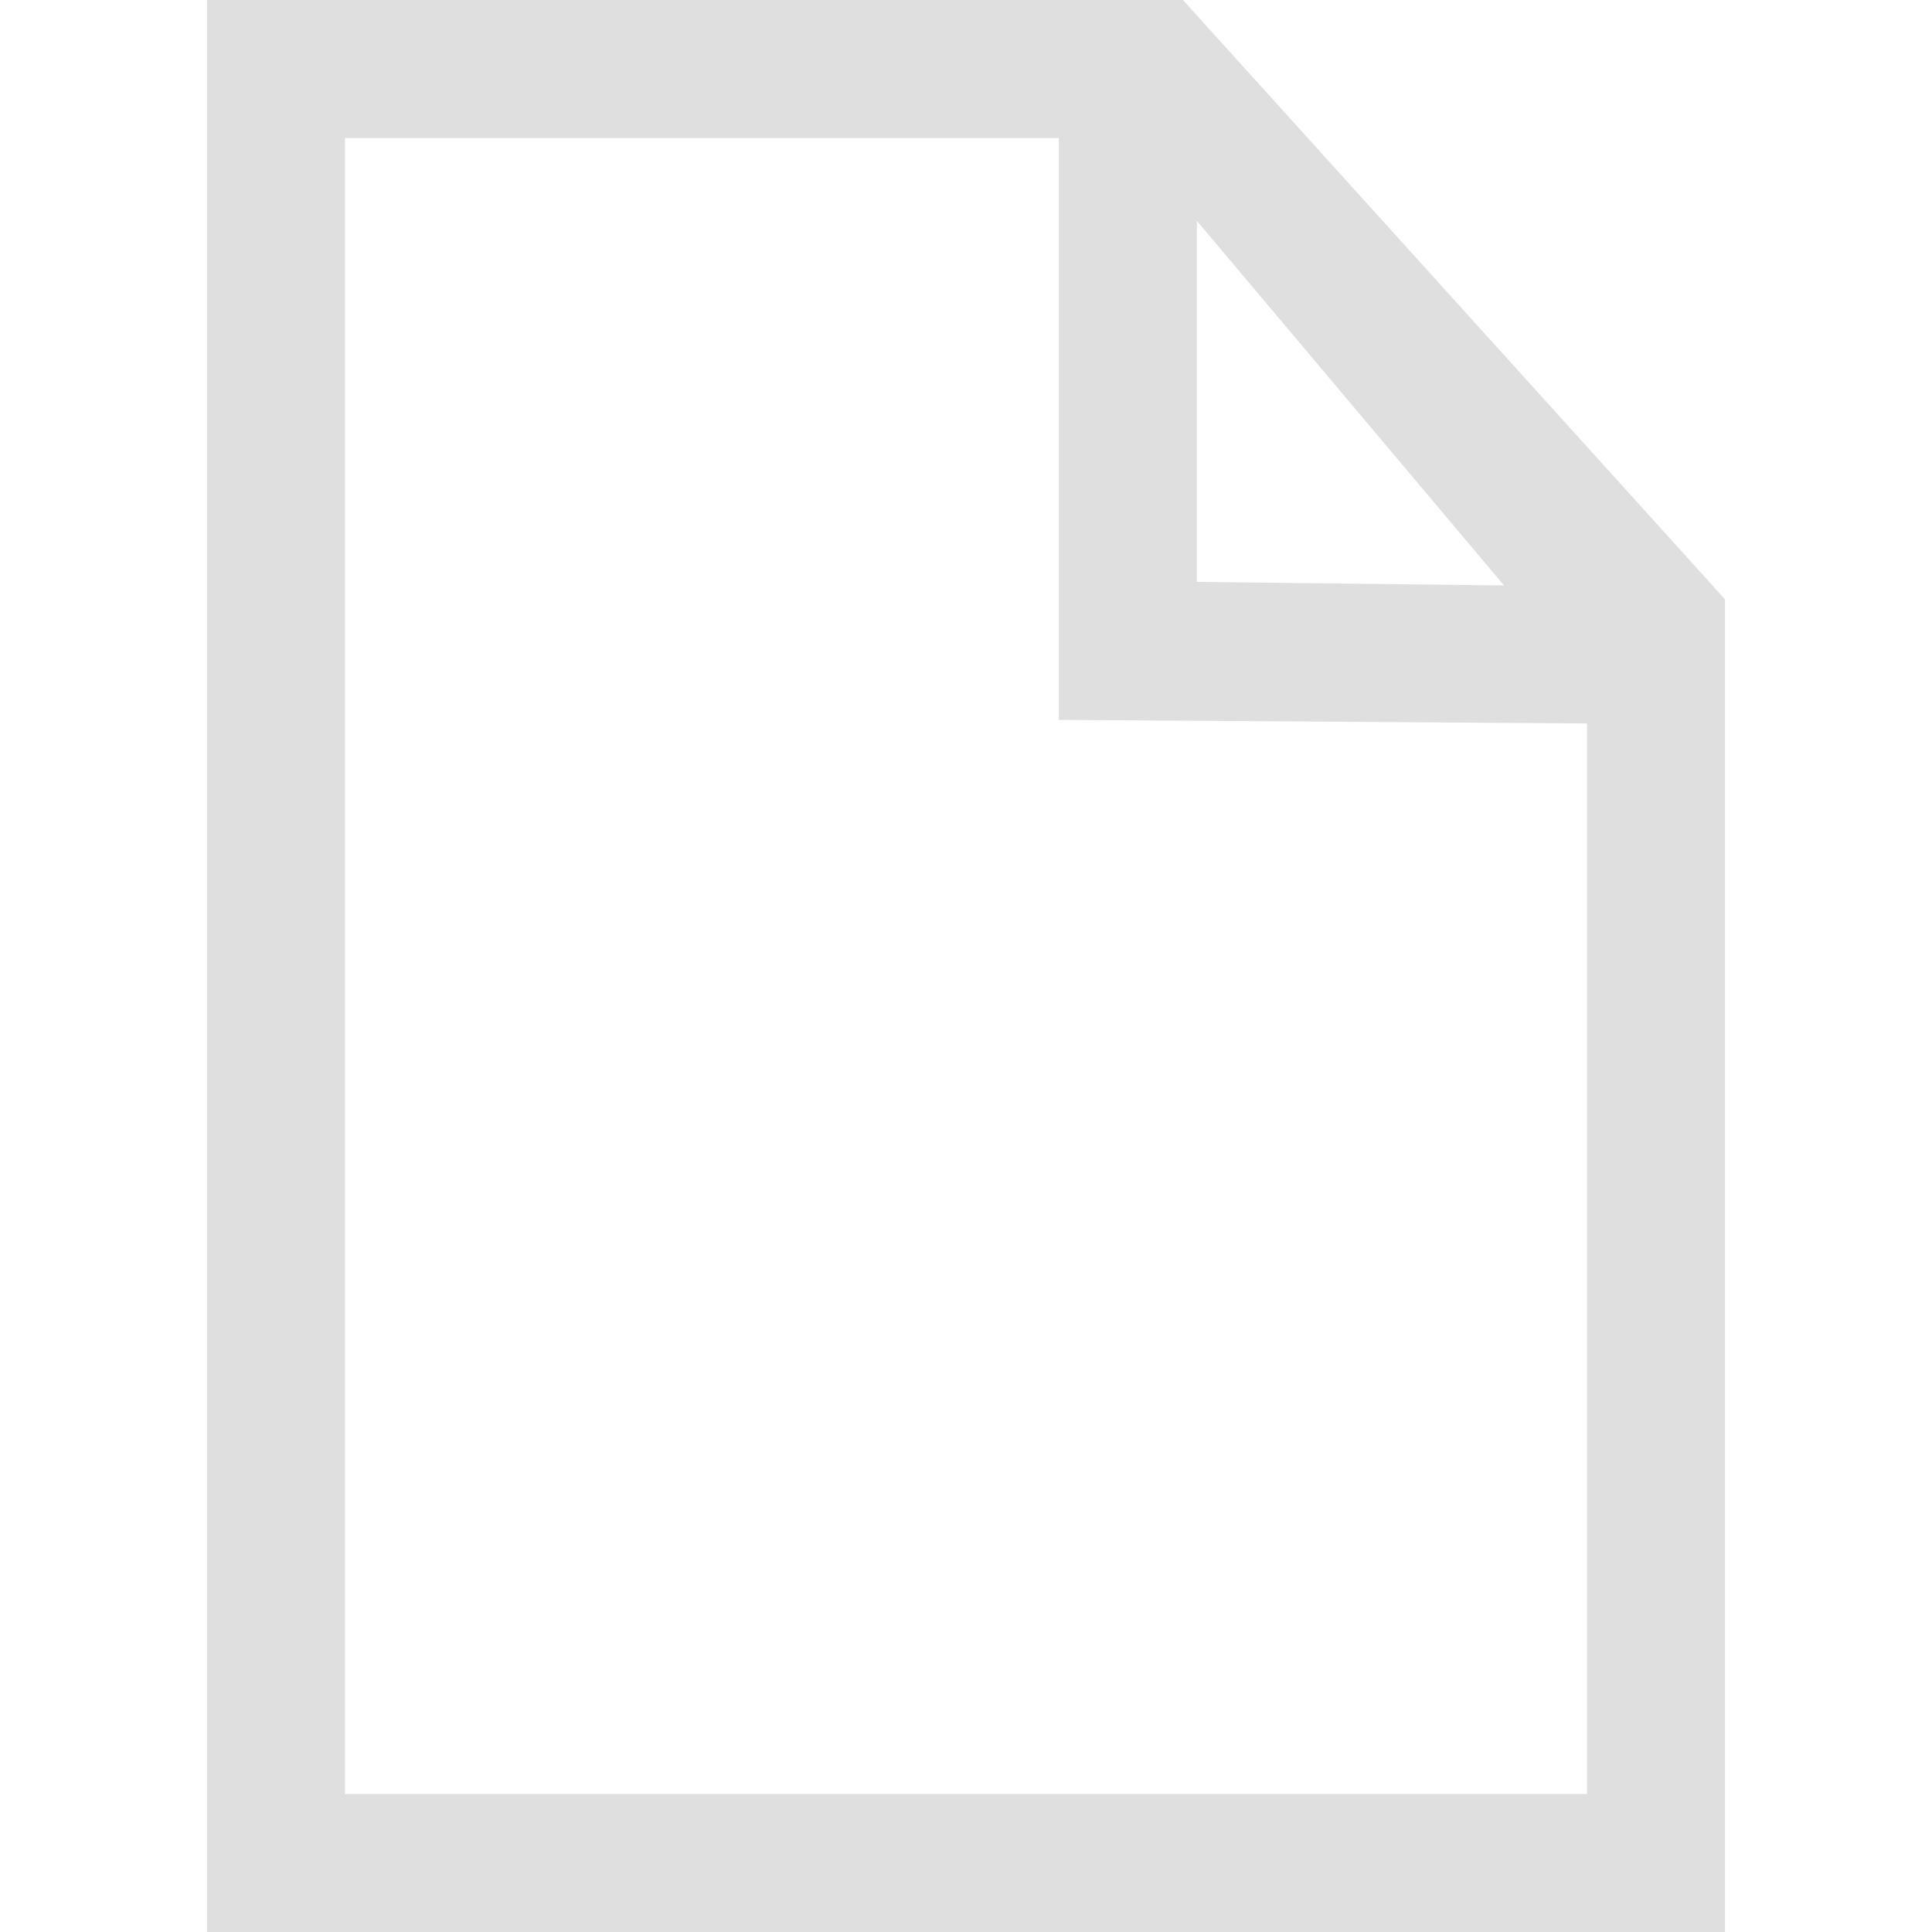
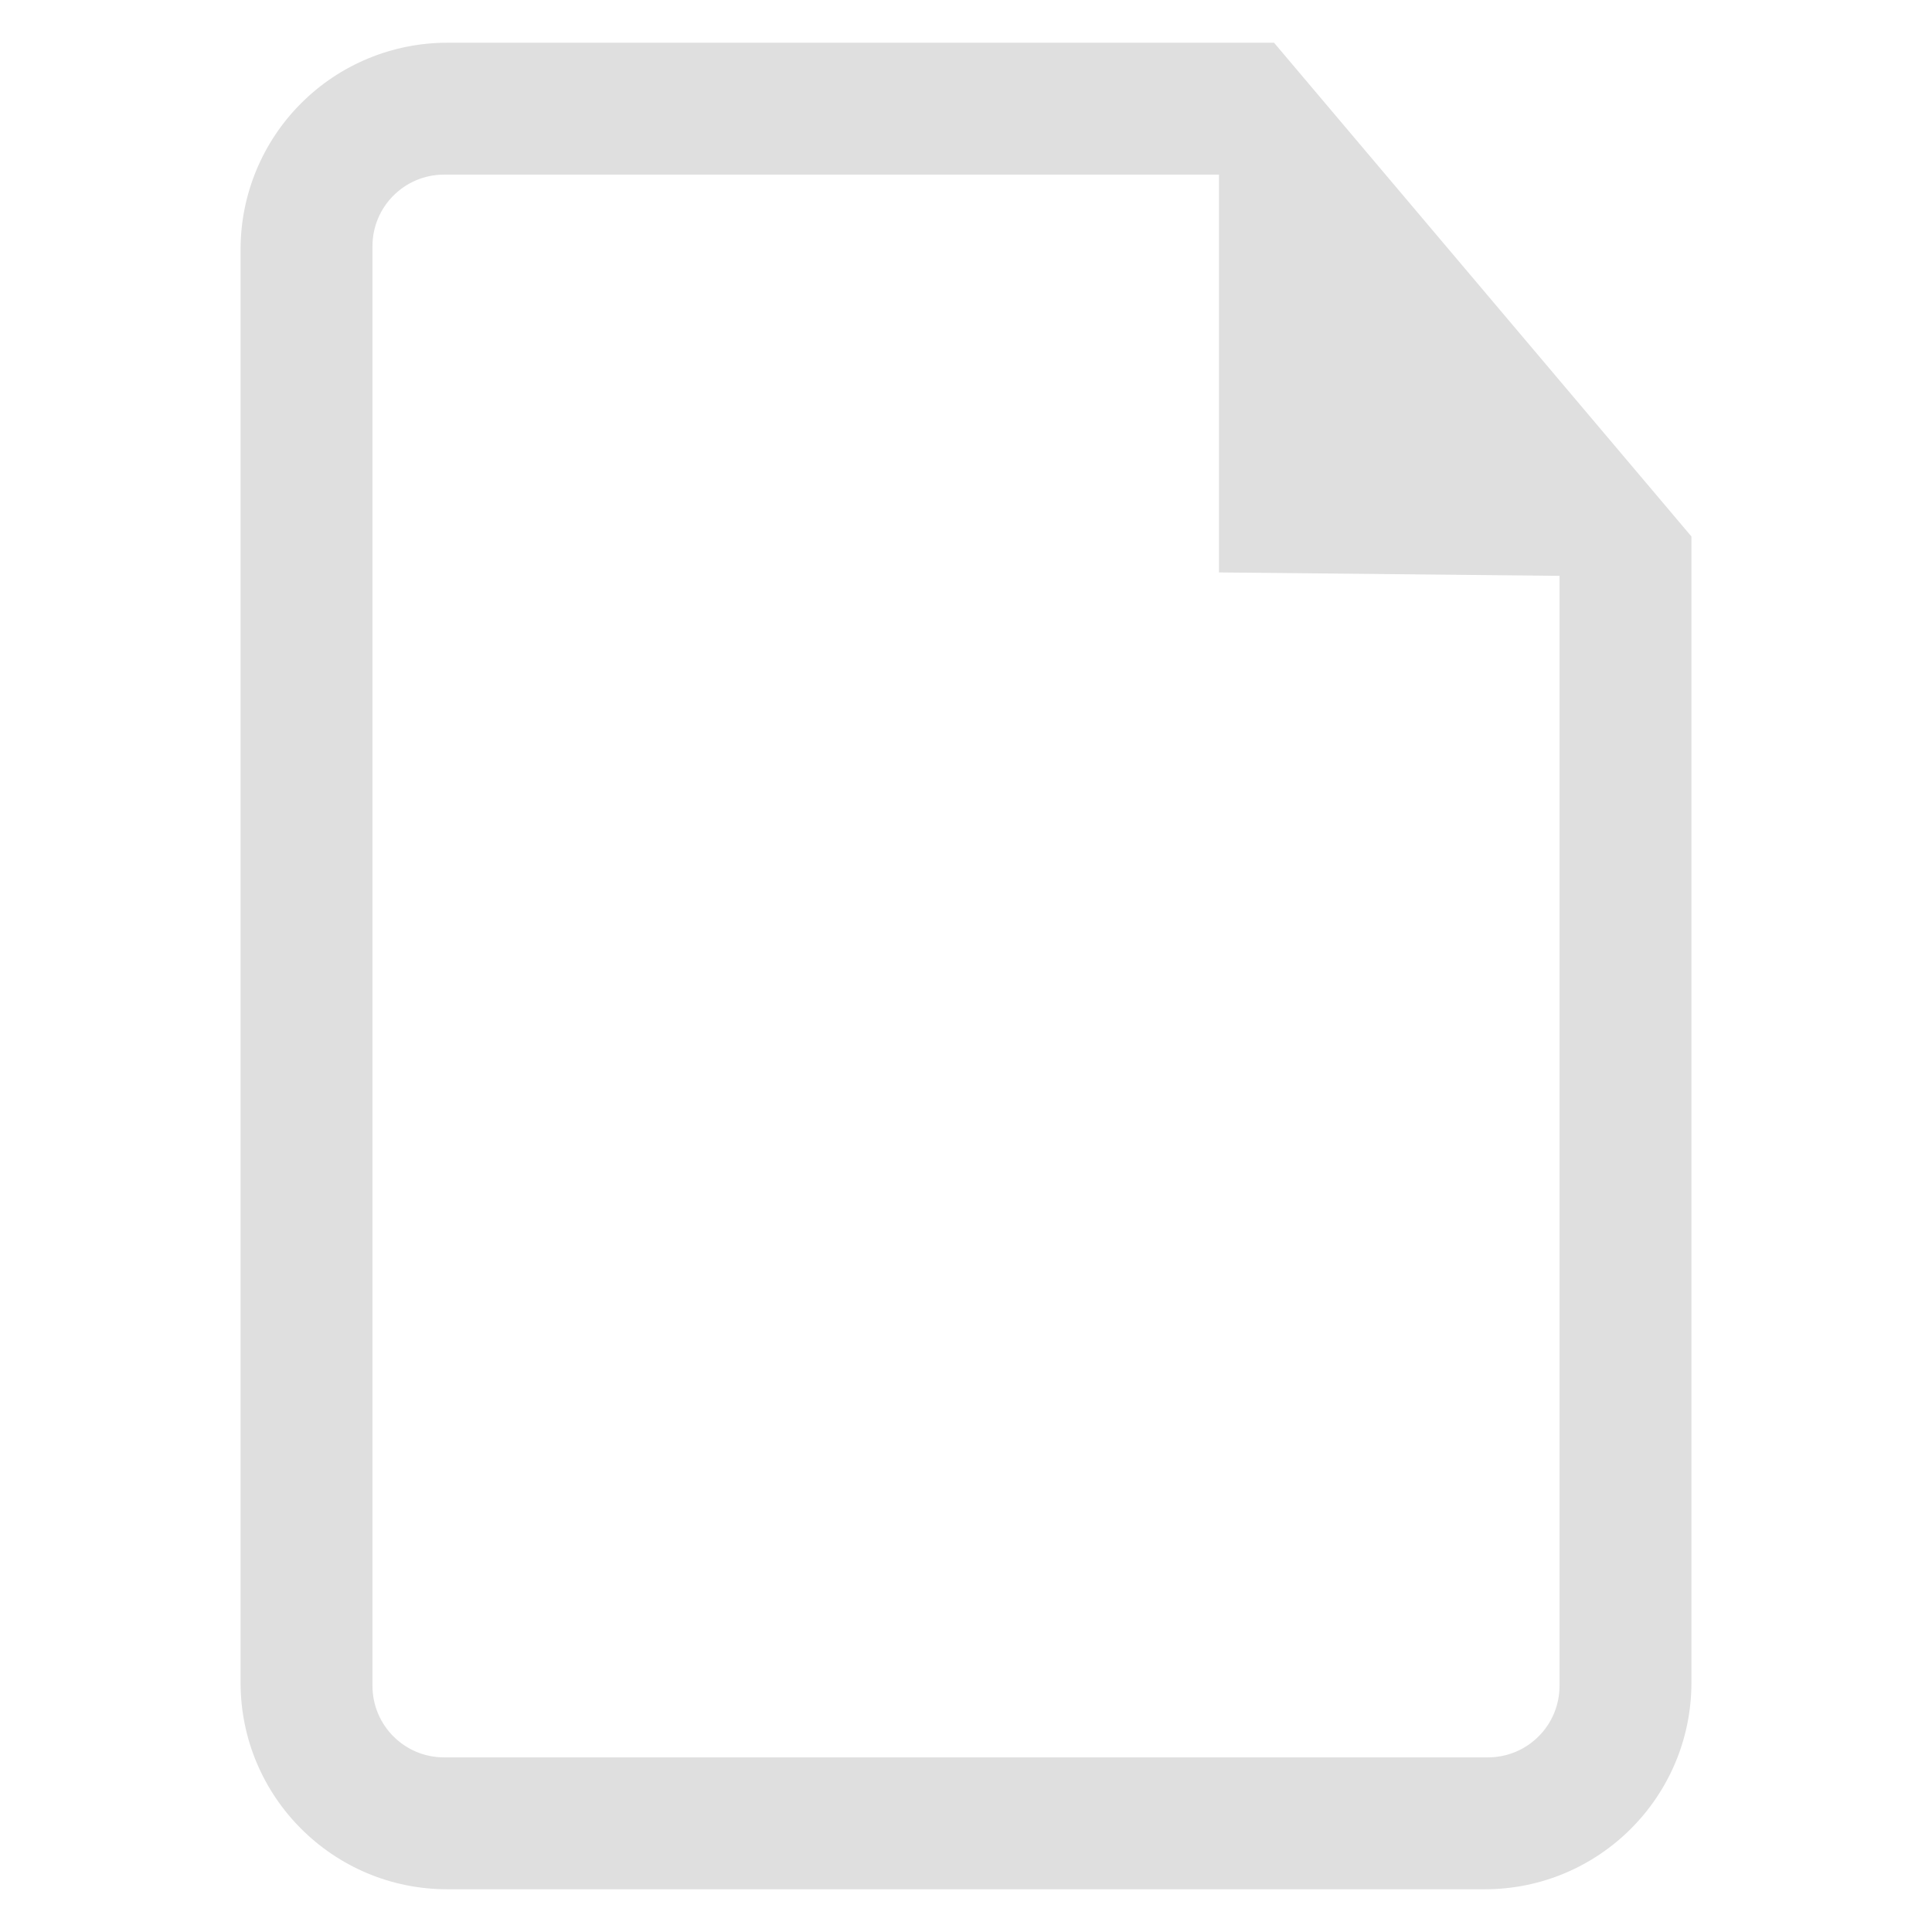
- <svg xmlns="http://www.w3.org/2000/svg" style="clip-rule:evenodd;fill-rule:evenodd;stroke-linejoin:round;stroke-miterlimit:2" viewBox="0 0 16 16">
-   <g transform="matrix(.571429 0 0 .571429 -3.90171 -1.11714)">
-     <path d="m9.828 1.955v28h22v-19.314l-7.856-8.686h-14.144zm2 2h10.346v8.433l7.654 0.052v15.515h-18v-24zm12.346 1.201 4.452 5.284-4.452-0.052v-5.232z" fill="#dfdfdf" />
-   </g>
+ <svg xmlns="http://www.w3.org/2000/svg" clip-rule="evenodd" fill-rule="evenodd" stroke-linejoin="round" stroke-miterlimit="2" viewBox="0 0 16 16">
+   <path transform="matrix(.546153 0 0 .546153 -3.37527 -.713871)" d="m12.962 1.955c-0.831 0-1.628 0.33-2.216 0.918s-0.918 1.385-0.918 2.216v21.732c0 1.731 1.403 3.134 3.134 3.134h15.732c1.731 0 3.134-1.403 3.134-3.134v-17.379l-6.329-7.487zm-1.134 3.085c0-0.599 0.486-1.085 1.085-1.085h11.751v6.032l5.164 0.052v16.831c0 0.288-0.114 0.564-0.318 0.767-0.203 0.204-0.479 0.318-0.767 0.318h-15.83c-0.599 0-1.085-0.486-1.085-1.085v-21.83z" fill="#dfdfdf" fill-rule="nonzero" />
</svg>
